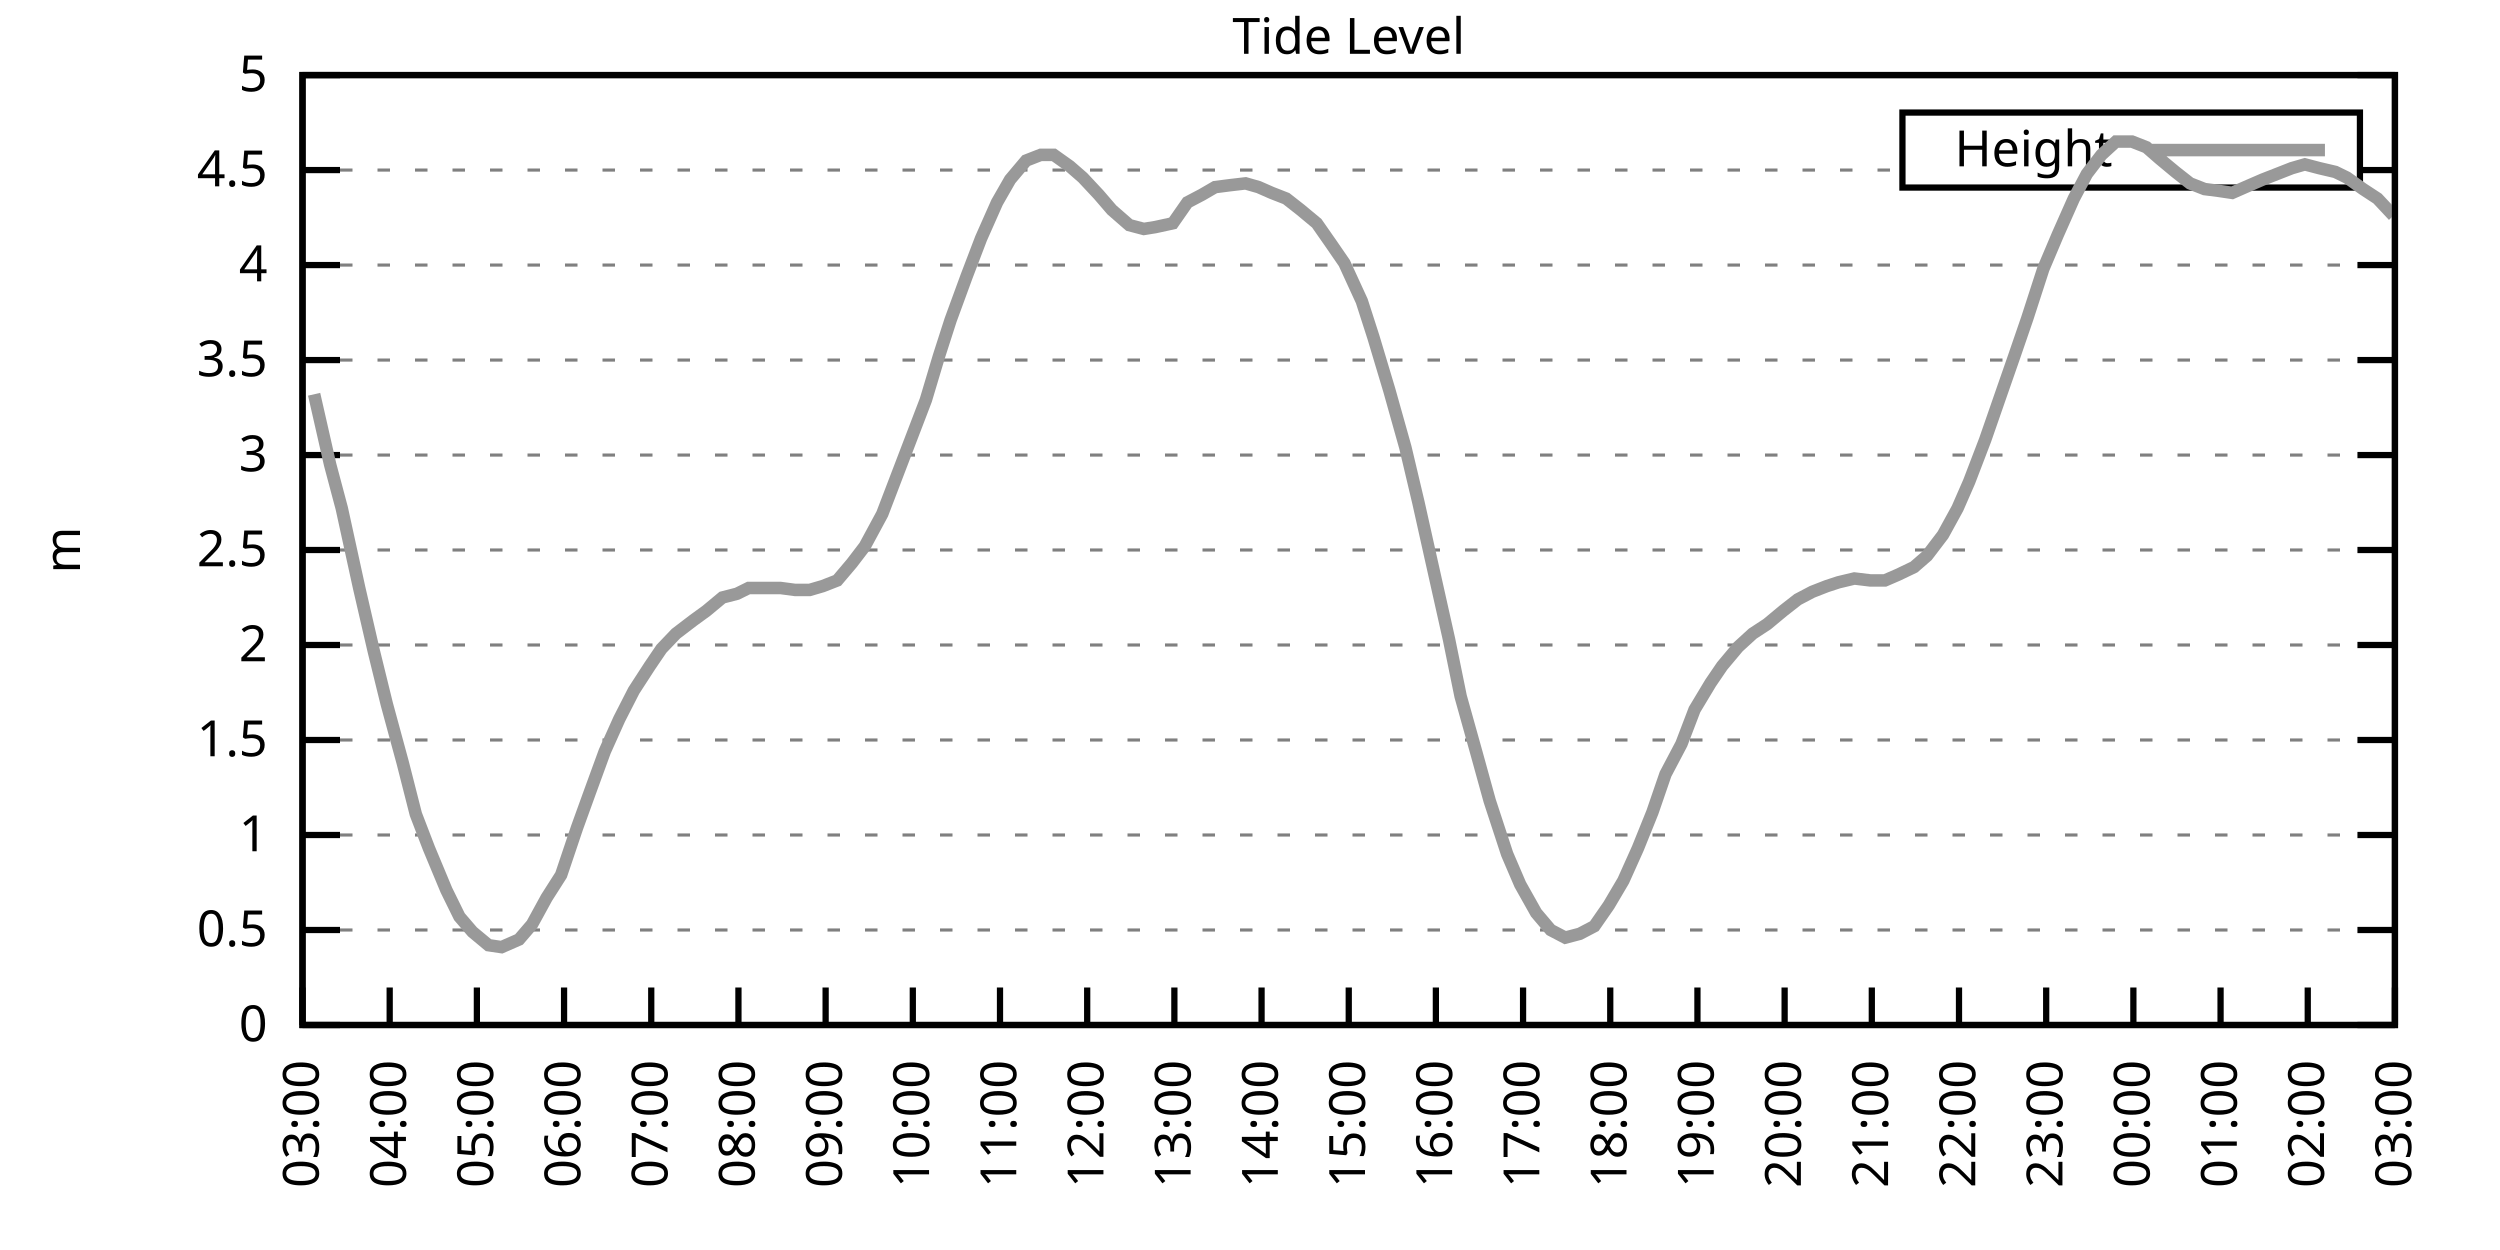
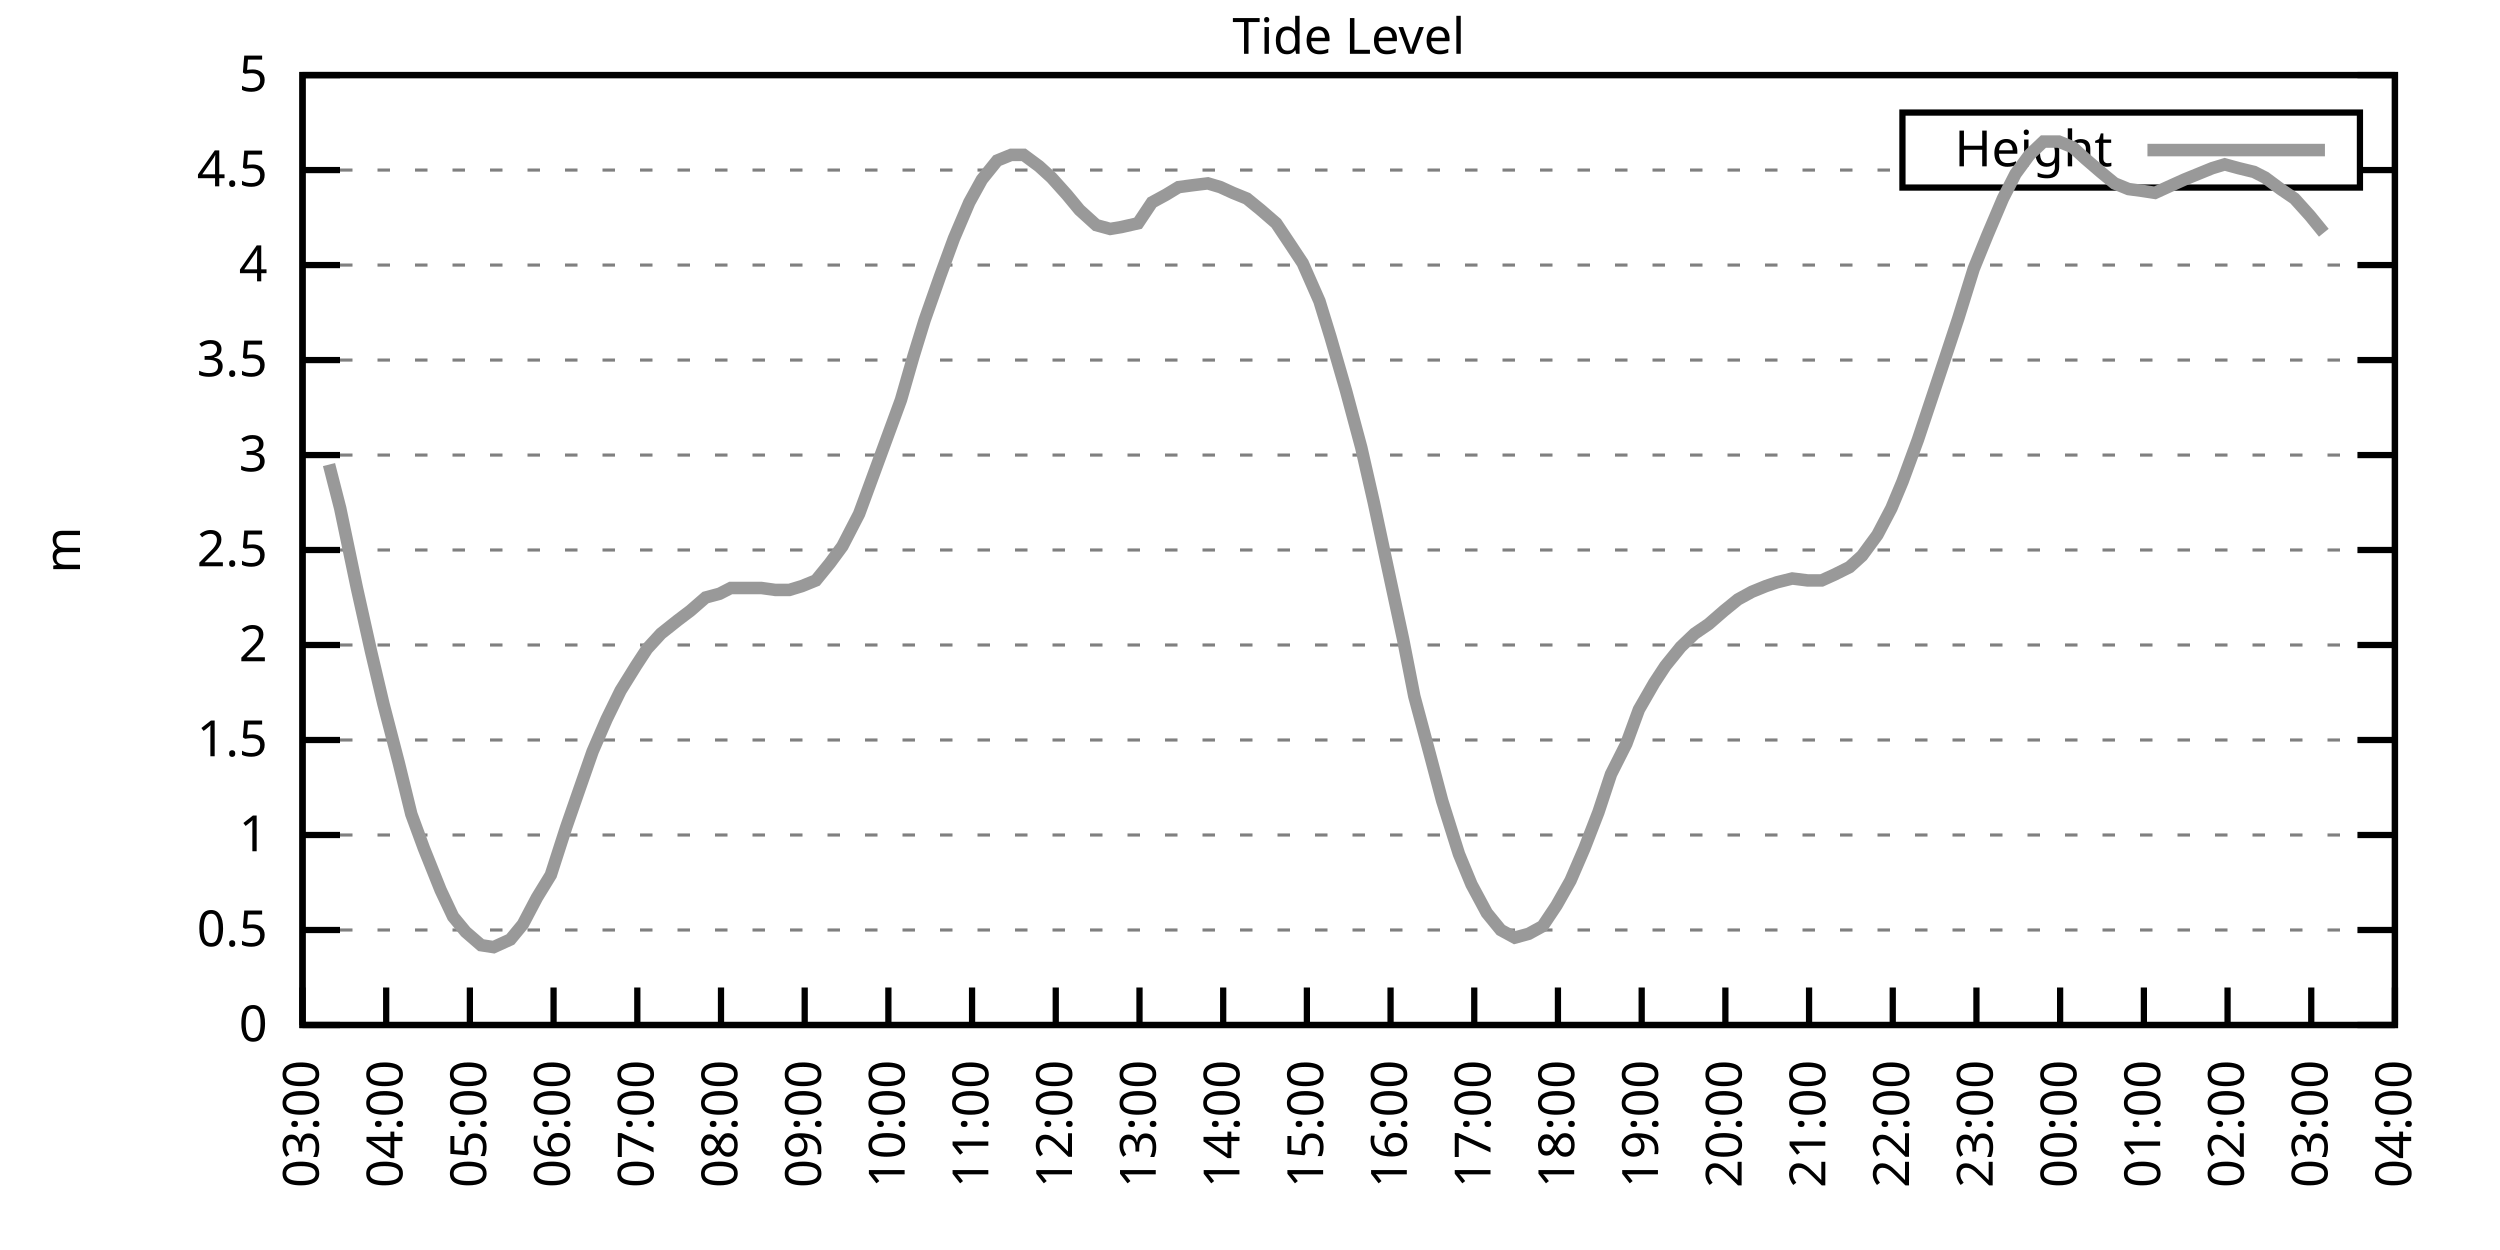
<svg xmlns="http://www.w3.org/2000/svg" xmlns:xlink="http://www.w3.org/1999/xlink" width="400" height="200" viewBox="0 0 400 200">
  <g id="gnuplot_canvas">
    <rect x="0" y="0" width="400" height="200" fill="none" />
    <defs>
      <circle id="gpDot" r="0.5" stroke-width="0.5" stroke="currentColor" />
      <path id="gpPt0" stroke-width="0.333" stroke="currentColor" d="M-1,0 h2 M0,-1 v2" />
      <path id="gpPt1" stroke-width="0.333" stroke="currentColor" d="M-1,-1 L1,1 M1,-1 L-1,1" />
      <path id="gpPt2" stroke-width="0.333" stroke="currentColor" d="M-1,0 L1,0 M0,-1 L0,1 M-1,-1 L1,1 M-1,1 L1,-1" />
      <rect id="gpPt3" stroke-width="0.333" stroke="currentColor" x="-1" y="-1" width="2" height="2" />
      <rect id="gpPt4" stroke-width="0.333" stroke="currentColor" fill="currentColor" x="-1" y="-1" width="2" height="2" />
      <circle id="gpPt5" stroke-width="0.333" stroke="currentColor" cx="0" cy="0" r="1" />
      <use xlink:href="#gpPt5" id="gpPt6" fill="currentColor" stroke="none" />
      <path id="gpPt7" stroke-width="0.333" stroke="currentColor" d="M0,-1.33 L-1.33,0.67 L1.33,0.67 z" />
      <use xlink:href="#gpPt7" id="gpPt8" fill="currentColor" stroke="none" />
      <use xlink:href="#gpPt7" id="gpPt9" stroke="currentColor" transform="rotate(180)" />
      <use xlink:href="#gpPt9" id="gpPt10" fill="currentColor" stroke="none" />
      <use xlink:href="#gpPt3" id="gpPt11" stroke="currentColor" transform="rotate(45)" />
      <use xlink:href="#gpPt11" id="gpPt12" fill="currentColor" stroke="none" />
      <path id="gpPt13" stroke-width="0.333" stroke="currentColor" d="M0,1.330 L1.265,0.411 L0.782,-1.067 L-0.782,-1.076 L-1.265,0.411 z" />
      <use xlink:href="#gpPt13" id="gpPt14" fill="currentColor" stroke="none" />
      <filter id="textbox" filterUnits="objectBoundingBox" x="0" y="0" height="1" width="1">
        <feFlood flood-color="white" flood-opacity="1" result="bgnd" />
        <feComposite in="SourceGraphic" in2="bgnd" operator="atop" />
      </filter>
      <filter id="greybox" filterUnits="objectBoundingBox" x="0" y="0" height="1" width="1">
        <feFlood flood-color="lightgrey" flood-opacity="1" result="grey" />
        <feComposite in="SourceGraphic" in2="grey" operator="atop" />
      </filter>
    </defs>
    <g fill="none" color="white" stroke="currentColor" stroke-width="1.00" stroke-linecap="butt" stroke-linejoin="miter">
</g>
    <g fill="none" color="black" stroke="currentColor" stroke-width="1.00" stroke-linecap="butt" stroke-linejoin="miter">
      <g stroke="none" shape-rendering="crispEdges">
        <polygon fill="rgb(255, 255, 255)" points="48.40,164.00 383.18,164.00 383.18,12.02 48.40,12.02 " />
      </g>
    </g>
    <g fill="none" color="black" stroke="currentColor" stroke-width="1.00" stroke-linecap="butt" stroke-linejoin="miter">
</g>
    <g fill="none" color="black" stroke="black" stroke-width="0.50" stroke-linecap="butt" stroke-linejoin="miter">
</g>
    <g fill="none" color="gray" stroke="currentColor" stroke-width="0.50" stroke-linecap="butt" stroke-linejoin="miter">
      <path stroke="gray" stroke-dasharray="2,4" class="gridline" d="M48.40,164.00 L383.19,164.00  " />
    </g>
    <g fill="none" color="gray" stroke="gray" stroke-width="1.00" stroke-linecap="butt" stroke-linejoin="miter">
</g>
    <g fill="none" color="black" stroke="currentColor" stroke-width="1.00" stroke-linecap="butt" stroke-linejoin="miter">
      <path stroke="black" d="M48.40,164.00 L54.40,164.00 M383.19,164.00 L377.19,164.00  " />
      <g transform="translate(42.80,166.60)" stroke="none" fill="black" font-family="Sans" font-size="8.00" text-anchor="end">
        <text>
          <tspan font-family="Sans"> 0</tspan>
        </text>
      </g>
    </g>
    <g fill="none" color="black" stroke="currentColor" stroke-width="1.00" stroke-linecap="butt" stroke-linejoin="miter">
</g>
    <g fill="none" color="black" stroke="black" stroke-width="0.50" stroke-linecap="butt" stroke-linejoin="miter">
</g>
    <g fill="none" color="gray" stroke="currentColor" stroke-width="0.50" stroke-linecap="butt" stroke-linejoin="miter">
      <path stroke="gray" stroke-dasharray="2,4" class="gridline" d="M48.40,148.80 L383.19,148.80  " />
    </g>
    <g fill="none" color="gray" stroke="gray" stroke-width="1.00" stroke-linecap="butt" stroke-linejoin="miter">
</g>
    <g fill="none" color="black" stroke="currentColor" stroke-width="1.00" stroke-linecap="butt" stroke-linejoin="miter">
      <path stroke="black" d="M48.40,148.80 L54.40,148.80 M383.19,148.80 L377.19,148.80  " />
      <g transform="translate(42.80,151.40)" stroke="none" fill="black" font-family="Sans" font-size="8.00" text-anchor="end">
        <text>
          <tspan font-family="Sans"> 0.5</tspan>
        </text>
      </g>
    </g>
    <g fill="none" color="black" stroke="currentColor" stroke-width="1.00" stroke-linecap="butt" stroke-linejoin="miter">
</g>
    <g fill="none" color="black" stroke="black" stroke-width="0.50" stroke-linecap="butt" stroke-linejoin="miter">
</g>
    <g fill="none" color="gray" stroke="currentColor" stroke-width="0.50" stroke-linecap="butt" stroke-linejoin="miter">
      <path stroke="gray" stroke-dasharray="2,4" class="gridline" d="M48.40,133.60 L383.19,133.60  " />
    </g>
    <g fill="none" color="gray" stroke="gray" stroke-width="1.00" stroke-linecap="butt" stroke-linejoin="miter">
</g>
    <g fill="none" color="black" stroke="currentColor" stroke-width="1.00" stroke-linecap="butt" stroke-linejoin="miter">
      <path stroke="black" d="M48.40,133.60 L54.40,133.60 M383.19,133.60 L377.19,133.60  " />
      <g transform="translate(42.80,136.20)" stroke="none" fill="black" font-family="Sans" font-size="8.00" text-anchor="end">
        <text>
          <tspan font-family="Sans"> 1</tspan>
        </text>
      </g>
    </g>
    <g fill="none" color="black" stroke="currentColor" stroke-width="1.00" stroke-linecap="butt" stroke-linejoin="miter">
</g>
    <g fill="none" color="black" stroke="black" stroke-width="0.50" stroke-linecap="butt" stroke-linejoin="miter">
</g>
    <g fill="none" color="gray" stroke="currentColor" stroke-width="0.50" stroke-linecap="butt" stroke-linejoin="miter">
      <path stroke="gray" stroke-dasharray="2,4" class="gridline" d="M48.40,118.40 L383.19,118.40  " />
    </g>
    <g fill="none" color="gray" stroke="gray" stroke-width="1.00" stroke-linecap="butt" stroke-linejoin="miter">
</g>
    <g fill="none" color="black" stroke="currentColor" stroke-width="1.00" stroke-linecap="butt" stroke-linejoin="miter">
      <path stroke="black" d="M48.40,118.40 L54.40,118.40 M383.19,118.40 L377.19,118.40  " />
      <g transform="translate(42.80,121.00)" stroke="none" fill="black" font-family="Sans" font-size="8.00" text-anchor="end">
        <text>
          <tspan font-family="Sans"> 1.5</tspan>
        </text>
      </g>
    </g>
    <g fill="none" color="black" stroke="currentColor" stroke-width="1.00" stroke-linecap="butt" stroke-linejoin="miter">
</g>
    <g fill="none" color="black" stroke="black" stroke-width="0.50" stroke-linecap="butt" stroke-linejoin="miter">
</g>
    <g fill="none" color="gray" stroke="currentColor" stroke-width="0.50" stroke-linecap="butt" stroke-linejoin="miter">
      <path stroke="gray" stroke-dasharray="2,4" class="gridline" d="M48.40,103.20 L383.19,103.20  " />
    </g>
    <g fill="none" color="gray" stroke="gray" stroke-width="1.00" stroke-linecap="butt" stroke-linejoin="miter">
</g>
    <g fill="none" color="black" stroke="currentColor" stroke-width="1.00" stroke-linecap="butt" stroke-linejoin="miter">
      <path stroke="black" d="M48.40,103.20 L54.40,103.20 M383.19,103.20 L377.19,103.20  " />
      <g transform="translate(42.80,105.80)" stroke="none" fill="black" font-family="Sans" font-size="8.00" text-anchor="end">
        <text>
          <tspan font-family="Sans"> 2</tspan>
        </text>
      </g>
    </g>
    <g fill="none" color="black" stroke="currentColor" stroke-width="1.00" stroke-linecap="butt" stroke-linejoin="miter">
</g>
    <g fill="none" color="black" stroke="black" stroke-width="0.50" stroke-linecap="butt" stroke-linejoin="miter">
</g>
    <g fill="none" color="gray" stroke="currentColor" stroke-width="0.50" stroke-linecap="butt" stroke-linejoin="miter">
      <path stroke="gray" stroke-dasharray="2,4" class="gridline" d="M48.40,88.00 L383.19,88.00  " />
    </g>
    <g fill="none" color="gray" stroke="gray" stroke-width="1.00" stroke-linecap="butt" stroke-linejoin="miter">
</g>
    <g fill="none" color="black" stroke="currentColor" stroke-width="1.00" stroke-linecap="butt" stroke-linejoin="miter">
      <path stroke="black" d="M48.40,88.00 L54.40,88.00 M383.19,88.00 L377.19,88.00  " />
      <g transform="translate(42.80,90.60)" stroke="none" fill="black" font-family="Sans" font-size="8.00" text-anchor="end">
        <text>
          <tspan font-family="Sans"> 2.5</tspan>
        </text>
      </g>
    </g>
    <g fill="none" color="black" stroke="currentColor" stroke-width="1.00" stroke-linecap="butt" stroke-linejoin="miter">
</g>
    <g fill="none" color="black" stroke="black" stroke-width="0.50" stroke-linecap="butt" stroke-linejoin="miter">
</g>
    <g fill="none" color="gray" stroke="currentColor" stroke-width="0.50" stroke-linecap="butt" stroke-linejoin="miter">
      <path stroke="gray" stroke-dasharray="2,4" class="gridline" d="M48.40,72.81 L383.19,72.81  " />
    </g>
    <g fill="none" color="gray" stroke="gray" stroke-width="1.00" stroke-linecap="butt" stroke-linejoin="miter">
</g>
    <g fill="none" color="black" stroke="currentColor" stroke-width="1.00" stroke-linecap="butt" stroke-linejoin="miter">
      <path stroke="black" d="M48.40,72.81 L54.40,72.81 M383.19,72.81 L377.19,72.81  " />
      <g transform="translate(42.80,75.41)" stroke="none" fill="black" font-family="Sans" font-size="8.00" text-anchor="end">
        <text>
          <tspan font-family="Sans"> 3</tspan>
        </text>
      </g>
    </g>
    <g fill="none" color="black" stroke="currentColor" stroke-width="1.00" stroke-linecap="butt" stroke-linejoin="miter">
</g>
    <g fill="none" color="black" stroke="black" stroke-width="0.50" stroke-linecap="butt" stroke-linejoin="miter">
</g>
    <g fill="none" color="gray" stroke="currentColor" stroke-width="0.50" stroke-linecap="butt" stroke-linejoin="miter">
      <path stroke="gray" stroke-dasharray="2,4" class="gridline" d="M48.40,57.61 L383.19,57.61  " />
    </g>
    <g fill="none" color="gray" stroke="gray" stroke-width="1.00" stroke-linecap="butt" stroke-linejoin="miter">
</g>
    <g fill="none" color="black" stroke="currentColor" stroke-width="1.00" stroke-linecap="butt" stroke-linejoin="miter">
      <path stroke="black" d="M48.40,57.61 L54.40,57.61 M383.19,57.61 L377.19,57.61  " />
      <g transform="translate(42.80,60.21)" stroke="none" fill="black" font-family="Sans" font-size="8.00" text-anchor="end">
        <text>
          <tspan font-family="Sans"> 3.5</tspan>
        </text>
      </g>
    </g>
    <g fill="none" color="black" stroke="currentColor" stroke-width="1.00" stroke-linecap="butt" stroke-linejoin="miter">
</g>
    <g fill="none" color="black" stroke="black" stroke-width="0.50" stroke-linecap="butt" stroke-linejoin="miter">
</g>
    <g fill="none" color="gray" stroke="currentColor" stroke-width="0.50" stroke-linecap="butt" stroke-linejoin="miter">
      <path stroke="gray" stroke-dasharray="2,4" class="gridline" d="M48.40,42.41 L383.19,42.41  " />
    </g>
    <g fill="none" color="gray" stroke="gray" stroke-width="1.00" stroke-linecap="butt" stroke-linejoin="miter">
</g>
    <g fill="none" color="black" stroke="currentColor" stroke-width="1.00" stroke-linecap="butt" stroke-linejoin="miter">
      <path stroke="black" d="M48.40,42.41 L54.40,42.41 M383.19,42.41 L377.19,42.41  " />
      <g transform="translate(42.80,45.01)" stroke="none" fill="black" font-family="Sans" font-size="8.00" text-anchor="end">
        <text>
          <tspan font-family="Sans"> 4</tspan>
        </text>
      </g>
    </g>
    <g fill="none" color="black" stroke="currentColor" stroke-width="1.00" stroke-linecap="butt" stroke-linejoin="miter">
</g>
    <g fill="none" color="black" stroke="black" stroke-width="0.50" stroke-linecap="butt" stroke-linejoin="miter">
</g>
    <g fill="none" color="gray" stroke="currentColor" stroke-width="0.50" stroke-linecap="butt" stroke-linejoin="miter">
      <path stroke="gray" stroke-dasharray="2,4" class="gridline" d="M48.40,27.21 L304.39,27.21 M377.59,27.21 L383.19,27.21  " />
    </g>
    <g fill="none" color="gray" stroke="gray" stroke-width="1.00" stroke-linecap="butt" stroke-linejoin="miter">
</g>
    <g fill="none" color="black" stroke="currentColor" stroke-width="1.00" stroke-linecap="butt" stroke-linejoin="miter">
      <path stroke="black" d="M48.40,27.21 L54.40,27.21 M383.19,27.21 L377.19,27.21  " />
      <g transform="translate(42.80,29.81)" stroke="none" fill="black" font-family="Sans" font-size="8.00" text-anchor="end">
        <text>
          <tspan font-family="Sans"> 4.5</tspan>
        </text>
      </g>
    </g>
    <g fill="none" color="black" stroke="currentColor" stroke-width="1.00" stroke-linecap="butt" stroke-linejoin="miter">
</g>
    <g fill="none" color="black" stroke="black" stroke-width="0.50" stroke-linecap="butt" stroke-linejoin="miter">
</g>
    <g fill="none" color="gray" stroke="currentColor" stroke-width="0.50" stroke-linecap="butt" stroke-linejoin="miter">
      <path stroke="gray" stroke-dasharray="2,4" class="gridline" d="M48.40,12.01 L383.19,12.01  " />
    </g>
    <g fill="none" color="gray" stroke="gray" stroke-width="1.00" stroke-linecap="butt" stroke-linejoin="miter">
</g>
    <g fill="none" color="black" stroke="currentColor" stroke-width="1.00" stroke-linecap="butt" stroke-linejoin="miter">
      <path stroke="black" d="M48.40,12.01 L54.40,12.01 M383.19,12.01 L377.19,12.01  " />
      <g transform="translate(42.80,14.61)" stroke="none" fill="black" font-family="Sans" font-size="8.00" text-anchor="end">
        <text>
          <tspan font-family="Sans"> 5</tspan>
        </text>
      </g>
    </g>
    <g fill="none" color="black" stroke="currentColor" stroke-width="1.00" stroke-linecap="butt" stroke-linejoin="miter">
      <path stroke="black" d="M48.40,164.00 L48.40,158.00  " />
      <g transform="translate(51.00,169.60) rotate(270.00)" stroke="none" fill="black" font-family="Sans" font-size="8.00" text-anchor="end">
        <text>
          <tspan font-family="Sans">03:00</tspan>
        </text>
      </g>
    </g>
    <g fill="none" color="black" stroke="currentColor" stroke-width="1.00" stroke-linecap="butt" stroke-linejoin="miter">
-       <path stroke="black" d="M62.35,164.00 L62.35,158.00  " />
-       <g transform="translate(64.95,169.60) rotate(270.00)" stroke="none" fill="black" font-family="Sans" font-size="8.00" text-anchor="end">
+       <path stroke="black" d="M61.79,164.00 L61.79,158.00  " />
+       <g transform="translate(64.39,169.60) rotate(270.00)" stroke="none" fill="black" font-family="Sans" font-size="8.00" text-anchor="end">
        <text>
          <tspan font-family="Sans">04:00</tspan>
        </text>
      </g>
    </g>
    <g fill="none" color="black" stroke="currentColor" stroke-width="1.00" stroke-linecap="butt" stroke-linejoin="miter">
-       <path stroke="black" d="M76.30,164.00 L76.30,158.00  " />
-       <g transform="translate(78.90,169.60) rotate(270.00)" stroke="none" fill="black" font-family="Sans" font-size="8.00" text-anchor="end">
+       <path stroke="black" d="M75.18,164.00 L75.18,158.00  " />
+       <g transform="translate(77.78,169.60) rotate(270.00)" stroke="none" fill="black" font-family="Sans" font-size="8.00" text-anchor="end">
        <text>
          <tspan font-family="Sans">05:00</tspan>
        </text>
      </g>
    </g>
    <g fill="none" color="black" stroke="currentColor" stroke-width="1.00" stroke-linecap="butt" stroke-linejoin="miter">
-       <path stroke="black" d="M90.25,164.00 L90.25,158.00  " />
-       <g transform="translate(92.85,169.60) rotate(270.00)" stroke="none" fill="black" font-family="Sans" font-size="8.00" text-anchor="end">
+       <path stroke="black" d="M88.57,164.00 L88.57,158.00  " />
+       <g transform="translate(91.17,169.60) rotate(270.00)" stroke="none" fill="black" font-family="Sans" font-size="8.00" text-anchor="end">
        <text>
          <tspan font-family="Sans">06:00</tspan>
        </text>
      </g>
    </g>
    <g fill="none" color="black" stroke="currentColor" stroke-width="1.00" stroke-linecap="butt" stroke-linejoin="miter">
-       <path stroke="black" d="M104.20,164.00 L104.20,158.00  " />
-       <g transform="translate(106.80,169.60) rotate(270.00)" stroke="none" fill="black" font-family="Sans" font-size="8.00" text-anchor="end">
+       <path stroke="black" d="M101.97,164.00 L101.97,158.00  " />
+       <g transform="translate(104.57,169.60) rotate(270.00)" stroke="none" fill="black" font-family="Sans" font-size="8.00" text-anchor="end">
        <text>
          <tspan font-family="Sans">07:00</tspan>
        </text>
      </g>
    </g>
    <g fill="none" color="black" stroke="currentColor" stroke-width="1.00" stroke-linecap="butt" stroke-linejoin="miter">
-       <path stroke="black" d="M118.15,164.00 L118.15,158.00  " />
-       <g transform="translate(120.75,169.60) rotate(270.00)" stroke="none" fill="black" font-family="Sans" font-size="8.00" text-anchor="end">
+       <path stroke="black" d="M115.36,164.00 L115.36,158.00  " />
+       <g transform="translate(117.96,169.60) rotate(270.00)" stroke="none" fill="black" font-family="Sans" font-size="8.00" text-anchor="end">
        <text>
          <tspan font-family="Sans">08:00</tspan>
        </text>
      </g>
    </g>
    <g fill="none" color="black" stroke="currentColor" stroke-width="1.00" stroke-linecap="butt" stroke-linejoin="miter">
-       <path stroke="black" d="M132.10,164.00 L132.10,158.00  " />
-       <g transform="translate(134.70,169.60) rotate(270.00)" stroke="none" fill="black" font-family="Sans" font-size="8.00" text-anchor="end">
+       <path stroke="black" d="M128.75,164.00 L128.75,158.00  " />
+       <g transform="translate(131.35,169.60) rotate(270.00)" stroke="none" fill="black" font-family="Sans" font-size="8.00" text-anchor="end">
        <text>
          <tspan font-family="Sans">09:00</tspan>
        </text>
      </g>
    </g>
    <g fill="none" color="black" stroke="currentColor" stroke-width="1.00" stroke-linecap="butt" stroke-linejoin="miter">
-       <path stroke="black" d="M146.05,164.00 L146.05,158.00  " />
-       <g transform="translate(148.65,169.60) rotate(270.00)" stroke="none" fill="black" font-family="Sans" font-size="8.00" text-anchor="end">
+       <path stroke="black" d="M142.14,164.00 L142.14,158.00  " />
+       <g transform="translate(144.74,169.60) rotate(270.00)" stroke="none" fill="black" font-family="Sans" font-size="8.00" text-anchor="end">
        <text>
          <tspan font-family="Sans">10:00</tspan>
        </text>
      </g>
    </g>
    <g fill="none" color="black" stroke="currentColor" stroke-width="1.00" stroke-linecap="butt" stroke-linejoin="miter">
-       <path stroke="black" d="M160.00,164.00 L160.00,158.00  " />
-       <g transform="translate(162.60,169.60) rotate(270.00)" stroke="none" fill="black" font-family="Sans" font-size="8.00" text-anchor="end">
+       <path stroke="black" d="M155.53,164.00 L155.53,158.00  " />
+       <g transform="translate(158.13,169.60) rotate(270.00)" stroke="none" fill="black" font-family="Sans" font-size="8.00" text-anchor="end">
        <text>
          <tspan font-family="Sans">11:00</tspan>
        </text>
      </g>
    </g>
    <g fill="none" color="black" stroke="currentColor" stroke-width="1.00" stroke-linecap="butt" stroke-linejoin="miter">
-       <path stroke="black" d="M173.95,164.00 L173.95,158.00  " />
-       <g transform="translate(176.55,169.60) rotate(270.00)" stroke="none" fill="black" font-family="Sans" font-size="8.00" text-anchor="end">
+       <path stroke="black" d="M168.92,164.00 L168.92,158.00  " />
+       <g transform="translate(171.52,169.60) rotate(270.00)" stroke="none" fill="black" font-family="Sans" font-size="8.00" text-anchor="end">
        <text>
          <tspan font-family="Sans">12:00</tspan>
        </text>
      </g>
    </g>
    <g fill="none" color="black" stroke="currentColor" stroke-width="1.00" stroke-linecap="butt" stroke-linejoin="miter">
-       <path stroke="black" d="M187.90,164.00 L187.90,158.00  " />
-       <g transform="translate(190.50,169.60) rotate(270.00)" stroke="none" fill="black" font-family="Sans" font-size="8.00" text-anchor="end">
+       <path stroke="black" d="M182.32,164.00 L182.32,158.00  " />
+       <g transform="translate(184.92,169.60) rotate(270.00)" stroke="none" fill="black" font-family="Sans" font-size="8.00" text-anchor="end">
        <text>
          <tspan font-family="Sans">13:00</tspan>
        </text>
      </g>
    </g>
    <g fill="none" color="black" stroke="currentColor" stroke-width="1.00" stroke-linecap="butt" stroke-linejoin="miter">
-       <path stroke="black" d="M201.85,164.00 L201.85,158.00  " />
-       <g transform="translate(204.45,169.60) rotate(270.00)" stroke="none" fill="black" font-family="Sans" font-size="8.00" text-anchor="end">
+       <path stroke="black" d="M195.71,164.00 L195.71,158.00  " />
+       <g transform="translate(198.31,169.60) rotate(270.00)" stroke="none" fill="black" font-family="Sans" font-size="8.00" text-anchor="end">
        <text>
          <tspan font-family="Sans">14:00</tspan>
        </text>
      </g>
    </g>
    <g fill="none" color="black" stroke="currentColor" stroke-width="1.00" stroke-linecap="butt" stroke-linejoin="miter">
-       <path stroke="black" d="M215.80,164.00 L215.80,158.00  " />
-       <g transform="translate(218.40,169.60) rotate(270.00)" stroke="none" fill="black" font-family="Sans" font-size="8.00" text-anchor="end">
+       <path stroke="black" d="M209.10,164.00 L209.10,158.00  " />
+       <g transform="translate(211.70,169.60) rotate(270.00)" stroke="none" fill="black" font-family="Sans" font-size="8.00" text-anchor="end">
        <text>
          <tspan font-family="Sans">15:00</tspan>
        </text>
      </g>
    </g>
    <g fill="none" color="black" stroke="currentColor" stroke-width="1.00" stroke-linecap="butt" stroke-linejoin="miter">
-       <path stroke="black" d="M229.74,164.00 L229.74,158.00  " />
-       <g transform="translate(232.34,169.60) rotate(270.00)" stroke="none" fill="black" font-family="Sans" font-size="8.00" text-anchor="end">
+       <path stroke="black" d="M222.49,164.00 L222.49,158.00  " />
+       <g transform="translate(225.09,169.60) rotate(270.00)" stroke="none" fill="black" font-family="Sans" font-size="8.00" text-anchor="end">
        <text>
          <tspan font-family="Sans">16:00</tspan>
        </text>
      </g>
    </g>
    <g fill="none" color="black" stroke="currentColor" stroke-width="1.00" stroke-linecap="butt" stroke-linejoin="miter">
-       <path stroke="black" d="M243.69,164.00 L243.69,158.00  " />
-       <g transform="translate(246.29,169.60) rotate(270.00)" stroke="none" fill="black" font-family="Sans" font-size="8.00" text-anchor="end">
+       <path stroke="black" d="M235.88,164.00 L235.88,158.00  " />
+       <g transform="translate(238.48,169.60) rotate(270.00)" stroke="none" fill="black" font-family="Sans" font-size="8.00" text-anchor="end">
        <text>
          <tspan font-family="Sans">17:00</tspan>
        </text>
      </g>
    </g>
    <g fill="none" color="black" stroke="currentColor" stroke-width="1.00" stroke-linecap="butt" stroke-linejoin="miter">
-       <path stroke="black" d="M257.64,164.00 L257.64,158.00  " />
-       <g transform="translate(260.24,169.60) rotate(270.00)" stroke="none" fill="black" font-family="Sans" font-size="8.00" text-anchor="end">
+       <path stroke="black" d="M249.27,164.00 L249.27,158.00  " />
+       <g transform="translate(251.87,169.60) rotate(270.00)" stroke="none" fill="black" font-family="Sans" font-size="8.00" text-anchor="end">
        <text>
          <tspan font-family="Sans">18:00</tspan>
        </text>
      </g>
    </g>
    <g fill="none" color="black" stroke="currentColor" stroke-width="1.00" stroke-linecap="butt" stroke-linejoin="miter">
-       <path stroke="black" d="M271.59,164.00 L271.59,158.00  " />
-       <g transform="translate(274.19,169.60) rotate(270.00)" stroke="none" fill="black" font-family="Sans" font-size="8.00" text-anchor="end">
+       <path stroke="black" d="M262.67,164.00 L262.67,158.00  " />
+       <g transform="translate(265.27,169.60) rotate(270.00)" stroke="none" fill="black" font-family="Sans" font-size="8.00" text-anchor="end">
        <text>
          <tspan font-family="Sans">19:00</tspan>
        </text>
      </g>
    </g>
    <g fill="none" color="black" stroke="currentColor" stroke-width="1.00" stroke-linecap="butt" stroke-linejoin="miter">
-       <path stroke="black" d="M285.54,164.00 L285.54,158.00  " />
-       <g transform="translate(288.14,169.60) rotate(270.00)" stroke="none" fill="black" font-family="Sans" font-size="8.00" text-anchor="end">
+       <path stroke="black" d="M276.06,164.00 L276.06,158.00  " />
+       <g transform="translate(278.66,169.60) rotate(270.00)" stroke="none" fill="black" font-family="Sans" font-size="8.00" text-anchor="end">
        <text>
          <tspan font-family="Sans">20:00</tspan>
        </text>
      </g>
    </g>
    <g fill="none" color="black" stroke="currentColor" stroke-width="1.00" stroke-linecap="butt" stroke-linejoin="miter">
-       <path stroke="black" d="M299.49,164.00 L299.49,158.00  " />
-       <g transform="translate(302.09,169.60) rotate(270.00)" stroke="none" fill="black" font-family="Sans" font-size="8.00" text-anchor="end">
+       <path stroke="black" d="M289.45,164.00 L289.45,158.00  " />
+       <g transform="translate(292.05,169.60) rotate(270.00)" stroke="none" fill="black" font-family="Sans" font-size="8.00" text-anchor="end">
        <text>
          <tspan font-family="Sans">21:00</tspan>
        </text>
      </g>
    </g>
    <g fill="none" color="black" stroke="currentColor" stroke-width="1.00" stroke-linecap="butt" stroke-linejoin="miter">
-       <path stroke="black" d="M313.44,164.00 L313.44,158.00  " />
-       <g transform="translate(316.04,169.60) rotate(270.00)" stroke="none" fill="black" font-family="Sans" font-size="8.00" text-anchor="end">
+       <path stroke="black" d="M302.84,164.00 L302.84,158.00  " />
+       <g transform="translate(305.44,169.60) rotate(270.00)" stroke="none" fill="black" font-family="Sans" font-size="8.00" text-anchor="end">
        <text>
          <tspan font-family="Sans">22:00</tspan>
        </text>
      </g>
    </g>
    <g fill="none" color="black" stroke="currentColor" stroke-width="1.00" stroke-linecap="butt" stroke-linejoin="miter">
-       <path stroke="black" d="M327.39,164.00 L327.39,158.00  " />
-       <g transform="translate(329.99,169.60) rotate(270.00)" stroke="none" fill="black" font-family="Sans" font-size="8.00" text-anchor="end">
+       <path stroke="black" d="M316.23,164.00 L316.23,158.00  " />
+       <g transform="translate(318.83,169.60) rotate(270.00)" stroke="none" fill="black" font-family="Sans" font-size="8.00" text-anchor="end">
        <text>
          <tspan font-family="Sans">23:00</tspan>
        </text>
      </g>
    </g>
    <g fill="none" color="black" stroke="currentColor" stroke-width="1.00" stroke-linecap="butt" stroke-linejoin="miter">
-       <path stroke="black" d="M341.34,164.00 L341.34,158.00  " />
-       <g transform="translate(343.94,169.60) rotate(270.00)" stroke="none" fill="black" font-family="Sans" font-size="8.00" text-anchor="end">
+       <path stroke="black" d="M329.62,164.00 L329.62,158.00  " />
+       <g transform="translate(332.22,169.60) rotate(270.00)" stroke="none" fill="black" font-family="Sans" font-size="8.00" text-anchor="end">
        <text>
          <tspan font-family="Sans">00:00</tspan>
        </text>
      </g>
    </g>
    <g fill="none" color="black" stroke="currentColor" stroke-width="1.00" stroke-linecap="butt" stroke-linejoin="miter">
-       <path stroke="black" d="M355.29,164.00 L355.29,158.00  " />
-       <g transform="translate(357.89,169.60) rotate(270.00)" stroke="none" fill="black" font-family="Sans" font-size="8.00" text-anchor="end">
+       <path stroke="black" d="M343.02,164.00 L343.02,158.00  " />
+       <g transform="translate(345.62,169.60) rotate(270.00)" stroke="none" fill="black" font-family="Sans" font-size="8.00" text-anchor="end">
        <text>
          <tspan font-family="Sans">01:00</tspan>
        </text>
      </g>
    </g>
    <g fill="none" color="black" stroke="currentColor" stroke-width="1.00" stroke-linecap="butt" stroke-linejoin="miter">
-       <path stroke="black" d="M369.24,164.00 L369.24,158.00  " />
-       <g transform="translate(371.84,169.60) rotate(270.00)" stroke="none" fill="black" font-family="Sans" font-size="8.00" text-anchor="end">
+       <path stroke="black" d="M356.41,164.00 L356.41,158.00  " />
+       <g transform="translate(359.01,169.60) rotate(270.00)" stroke="none" fill="black" font-family="Sans" font-size="8.00" text-anchor="end">
        <text>
          <tspan font-family="Sans">02:00</tspan>
+         </text>
+       </g>
+     </g>
+     <g fill="none" color="black" stroke="currentColor" stroke-width="1.00" stroke-linecap="butt" stroke-linejoin="miter">
+       <path stroke="black" d="M369.80,164.00 L369.80,158.00  " />
+       <g transform="translate(372.40,169.60) rotate(270.00)" stroke="none" fill="black" font-family="Sans" font-size="8.00" text-anchor="end">
+         <text>
+           <tspan font-family="Sans">03:00</tspan>
        </text>
      </g>
    </g>
    <g fill="none" color="black" stroke="currentColor" stroke-width="1.00" stroke-linecap="butt" stroke-linejoin="miter">
      <path stroke="black" d="M383.19,164.00 L383.19,158.00  " />
      <g transform="translate(385.79,169.60) rotate(270.00)" stroke="none" fill="black" font-family="Sans" font-size="8.00" text-anchor="end">
        <text>
-           <tspan font-family="Sans">03:00</tspan>
+           <tspan font-family="Sans">04:00</tspan>
        </text>
      </g>
    </g>
    <g fill="none" color="black" stroke="currentColor" stroke-width="1.00" stroke-linecap="butt" stroke-linejoin="miter">
</g>
    <g fill="none" color="black" stroke="currentColor" stroke-width="1.00" stroke-linecap="butt" stroke-linejoin="miter">
      <path stroke="black" d="M48.40,12.01 L48.40,164.00 L383.19,164.00 L383.19,12.01 L48.40,12.01 Z  " />
    </g>
    <g fill="none" color="black" stroke="currentColor" stroke-width="1.00" stroke-linecap="butt" stroke-linejoin="miter">
</g>
    <g fill="none" color="black" stroke="currentColor" stroke-width="1.00" stroke-linecap="butt" stroke-linejoin="miter">
      <path stroke="black" d="M304.39,30.01 L304.39,18.01 L377.59,18.01 L377.59,30.01 L304.39,30.01 Z  " />
    </g>
    <g id="Tide_level_plot_1">
      <g fill="none" color="white" stroke="black" stroke-width="2.00" stroke-linecap="butt" stroke-linejoin="miter">
</g>
      <g fill="none" color="black" stroke="currentColor" stroke-width="2.00" stroke-linecap="butt" stroke-linejoin="miter">
        <g transform="translate(337.99,26.61)" stroke="none" fill="black" font-family="Sans" font-size="8.00" text-anchor="end">
          <text>
            <tspan font-family="Sans">Height</tspan>
          </text>
        </g>
      </g>
      <g fill="none" color="black" stroke="currentColor" stroke-width="2.00" stroke-linecap="butt" stroke-linejoin="miter">
-         <path stroke="rgb(153, 153, 153)" d="M343.59,24.01 L371.99,24.01 M50.26,63.08 L52.82,74.33 L54.68,81.32 L57.47,94.08 L59.79,104.12 L61.88,112.63   L64.44,122.05 L66.53,130.26 L68.63,135.73 L71.42,142.42 L73.51,146.67 L75.60,149.10 L78.16,151.23 L80.25,151.54   L83.04,150.32 L85.13,147.89 L87.46,143.63 L89.78,139.99 L92.34,132.39 L94.43,126.61 L96.76,120.23 L99.08,115.06   L101.41,110.50 L103.97,106.55 L105.83,103.81 L108.15,101.38 L110.94,99.25 L113.03,97.73 L115.59,95.60 L117.92,95.00   L119.78,94.08 L122.10,94.08 L124.89,94.08 L127.22,94.39 L129.54,94.39 L131.63,93.78 L133.96,92.87 L136.28,90.13   L138.37,87.40 L141.16,82.23 L143.02,77.37 L148.14,63.99 L150.23,57.00 L152.09,51.22 L154.65,44.23 L156.97,38.15   L159.53,32.38 L161.62,28.73 L164.18,25.69 L166.51,24.78 L168.60,24.78 L171.16,26.60 L173.25,28.42 L175.81,31.16   L177.90,33.59 L180.69,36.02 L183.01,36.63 L184.87,36.33 L187.66,35.72 L189.99,32.38 L192.31,31.16 L194.41,29.94   L196.73,29.64 L199.29,29.34 L201.38,29.94 L203.47,30.86 L205.80,31.77 L208.12,33.59 L210.68,35.72 L213.01,39.06   L215.10,42.10 L217.89,48.18 L219.75,53.96 L222.30,62.47 L224.86,71.59 L226.95,80.41 L229.05,89.83 L231.84,102.29   L233.70,111.41 L236.25,120.53 L238.35,128.13 L241.14,136.64 L243.23,141.51 L245.79,146.07 L248.11,148.80 L250.44,150.02   L252.76,149.41 L255.09,148.19 L257.41,144.85 L259.74,140.90 L262.06,135.73 L264.39,129.95 L266.48,123.87 L269.04,119.01   L271.13,113.54 L273.69,109.28 L275.55,106.55 L278.10,103.51 L280.43,101.38 L282.75,99.86 L285.31,97.73 L287.64,95.91   L289.96,94.69 L292.29,93.78 L294.15,93.17 L296.70,92.56 L299.26,92.87 L301.58,92.87 L303.68,91.96 L306.23,90.74   L308.33,88.92 L310.88,85.57 L313.21,81.32 L315.07,77.06 L317.63,70.37 L319.95,63.69 L322.28,57.00 L324.37,50.92   L326.93,43.02 L329.25,37.54 L331.81,31.77 L333.90,27.82 L336.23,24.78 L338.55,22.65 L341.11,22.65 L343.43,23.56   L345.53,25.39 L348.08,27.51 L350.41,29.34 L352.73,30.25 L355.06,30.55 L357.15,30.86 L359.24,29.94 L362.03,28.73   L364.36,27.82 L366.68,26.91 L368.78,26.30 L371.10,26.91 L373.66,27.51 L375.52,28.42 L378.08,30.25 L380.40,31.77   L382.96,34.50  " />
+         <path stroke="rgb(153, 153, 153)" d="M343.59,24.01 L371.99,24.01 M52.64,74.33 L54.43,81.32 L57.10,94.08 L59.34,104.12 L61.35,112.63 L63.80,122.05   L65.81,130.26 L67.82,135.73 L70.50,142.42 L72.50,146.67 L74.51,149.10 L76.97,151.23 L78.98,151.54 L81.66,150.32   L83.66,147.89 L85.90,143.63 L88.13,139.99 L90.58,132.39 L92.59,126.61 L94.82,120.23 L97.06,115.06 L99.29,110.50   L101.74,106.55 L103.53,103.81 L105.76,101.38 L108.44,99.25 L110.45,97.73 L112.90,95.60 L115.13,95.00 L116.92,94.08   L119.15,94.08 L121.83,94.08 L124.06,94.39 L126.29,94.39 L128.30,93.78 L130.54,92.87 L132.77,90.13 L134.78,87.40   L137.45,82.23 L139.24,77.37 L144.15,63.99 L146.16,57.00 L147.94,51.22 L150.40,44.23 L152.63,38.15 L155.09,32.38   L157.10,28.73 L159.55,25.69 L161.78,24.78 L163.79,24.78 L166.25,26.60 L168.25,28.42 L170.71,31.16 L172.72,33.59   L175.40,36.02 L177.63,36.63 L179.41,36.33 L182.09,35.72 L184.32,32.38 L186.56,31.16 L188.57,29.94 L190.80,29.64   L193.25,29.34 L195.26,29.94 L197.27,30.86 L199.50,31.77 L201.73,33.59 L204.19,35.72 L206.42,39.06 L208.43,42.10   L211.11,48.18 L212.89,53.96 L215.35,62.47 L217.80,71.59 L219.81,80.41 L221.82,89.83 L224.50,102.29 L226.29,111.41   L228.74,120.53 L230.75,128.13 L233.43,136.64 L235.44,141.51 L237.89,146.07 L240.12,148.80 L242.36,150.02 L244.59,149.41   L246.82,148.19 L249.05,144.85 L251.28,140.90 L253.51,135.73 L255.75,129.95 L257.76,123.87 L260.21,119.01 L262.22,113.54   L264.67,109.28 L266.46,106.55 L268.92,103.51 L271.15,101.38 L273.38,99.86 L275.83,97.73 L278.07,95.91 L280.30,94.69   L282.53,93.78 L284.32,93.17 L286.77,92.56 L289.23,92.87 L291.46,92.87 L293.47,91.96 L295.92,90.74 L297.93,88.92   L300.39,85.57 L302.62,81.32 L304.40,77.06 L306.86,70.37 L309.09,63.69 L311.32,57.00 L313.33,50.92 L315.79,43.02   L318.02,37.54 L320.47,31.77 L322.48,27.82 L324.71,24.78 L326.95,22.65 L329.40,22.65 L331.63,23.56 L333.64,25.39   L336.10,27.51 L338.33,29.34 L340.56,30.25 L342.79,30.55 L344.80,30.86 L346.81,29.94 L349.49,28.73 L351.72,27.82   L353.95,26.91 L355.96,26.30 L358.19,26.91 L360.65,27.51 L362.43,28.42 L364.89,30.25 L367.12,31.77 L369.58,34.50   L371.81,37.24  " />
      </g>
    </g>
    <g fill="none" color="black" stroke="currentColor" stroke-width="2.00" stroke-linecap="butt" stroke-linejoin="miter">
</g>
    <g fill="none" color="black" stroke="black" stroke-width="1.00" stroke-linecap="butt" stroke-linejoin="miter">
</g>
    <g fill="none" color="black" stroke="currentColor" stroke-width="1.00" stroke-linecap="butt" stroke-linejoin="miter">
      <path stroke="black" d="M48.40,12.01 L48.40,164.00 L383.19,164.00 L383.19,12.01 L48.40,12.01 Z  " />
      <g transform="translate(12.80,88.01) rotate(270.00)" stroke="none" fill="black" font-family="Sans" font-size="8.00" text-anchor="middle">
        <text>
          <tspan font-family="Sans">m</tspan>
        </text>
      </g>
    </g>
    <g fill="none" color="black" stroke="currentColor" stroke-width="1.00" stroke-linecap="butt" stroke-linejoin="miter">
</g>
    <g fill="none" color="black" stroke="currentColor" stroke-width="1.00" stroke-linecap="butt" stroke-linejoin="miter">
      <g transform="translate(215.79,8.61)" stroke="none" fill="black" font-family="Sans" font-size="8.00" text-anchor="middle">
        <text>
          <tspan font-family="Sans">Tide Level</tspan>
        </text>
      </g>
    </g>
    <g fill="none" color="black" stroke="currentColor" stroke-width="1.00" stroke-linecap="butt" stroke-linejoin="miter">
</g>
  </g>
</svg>
